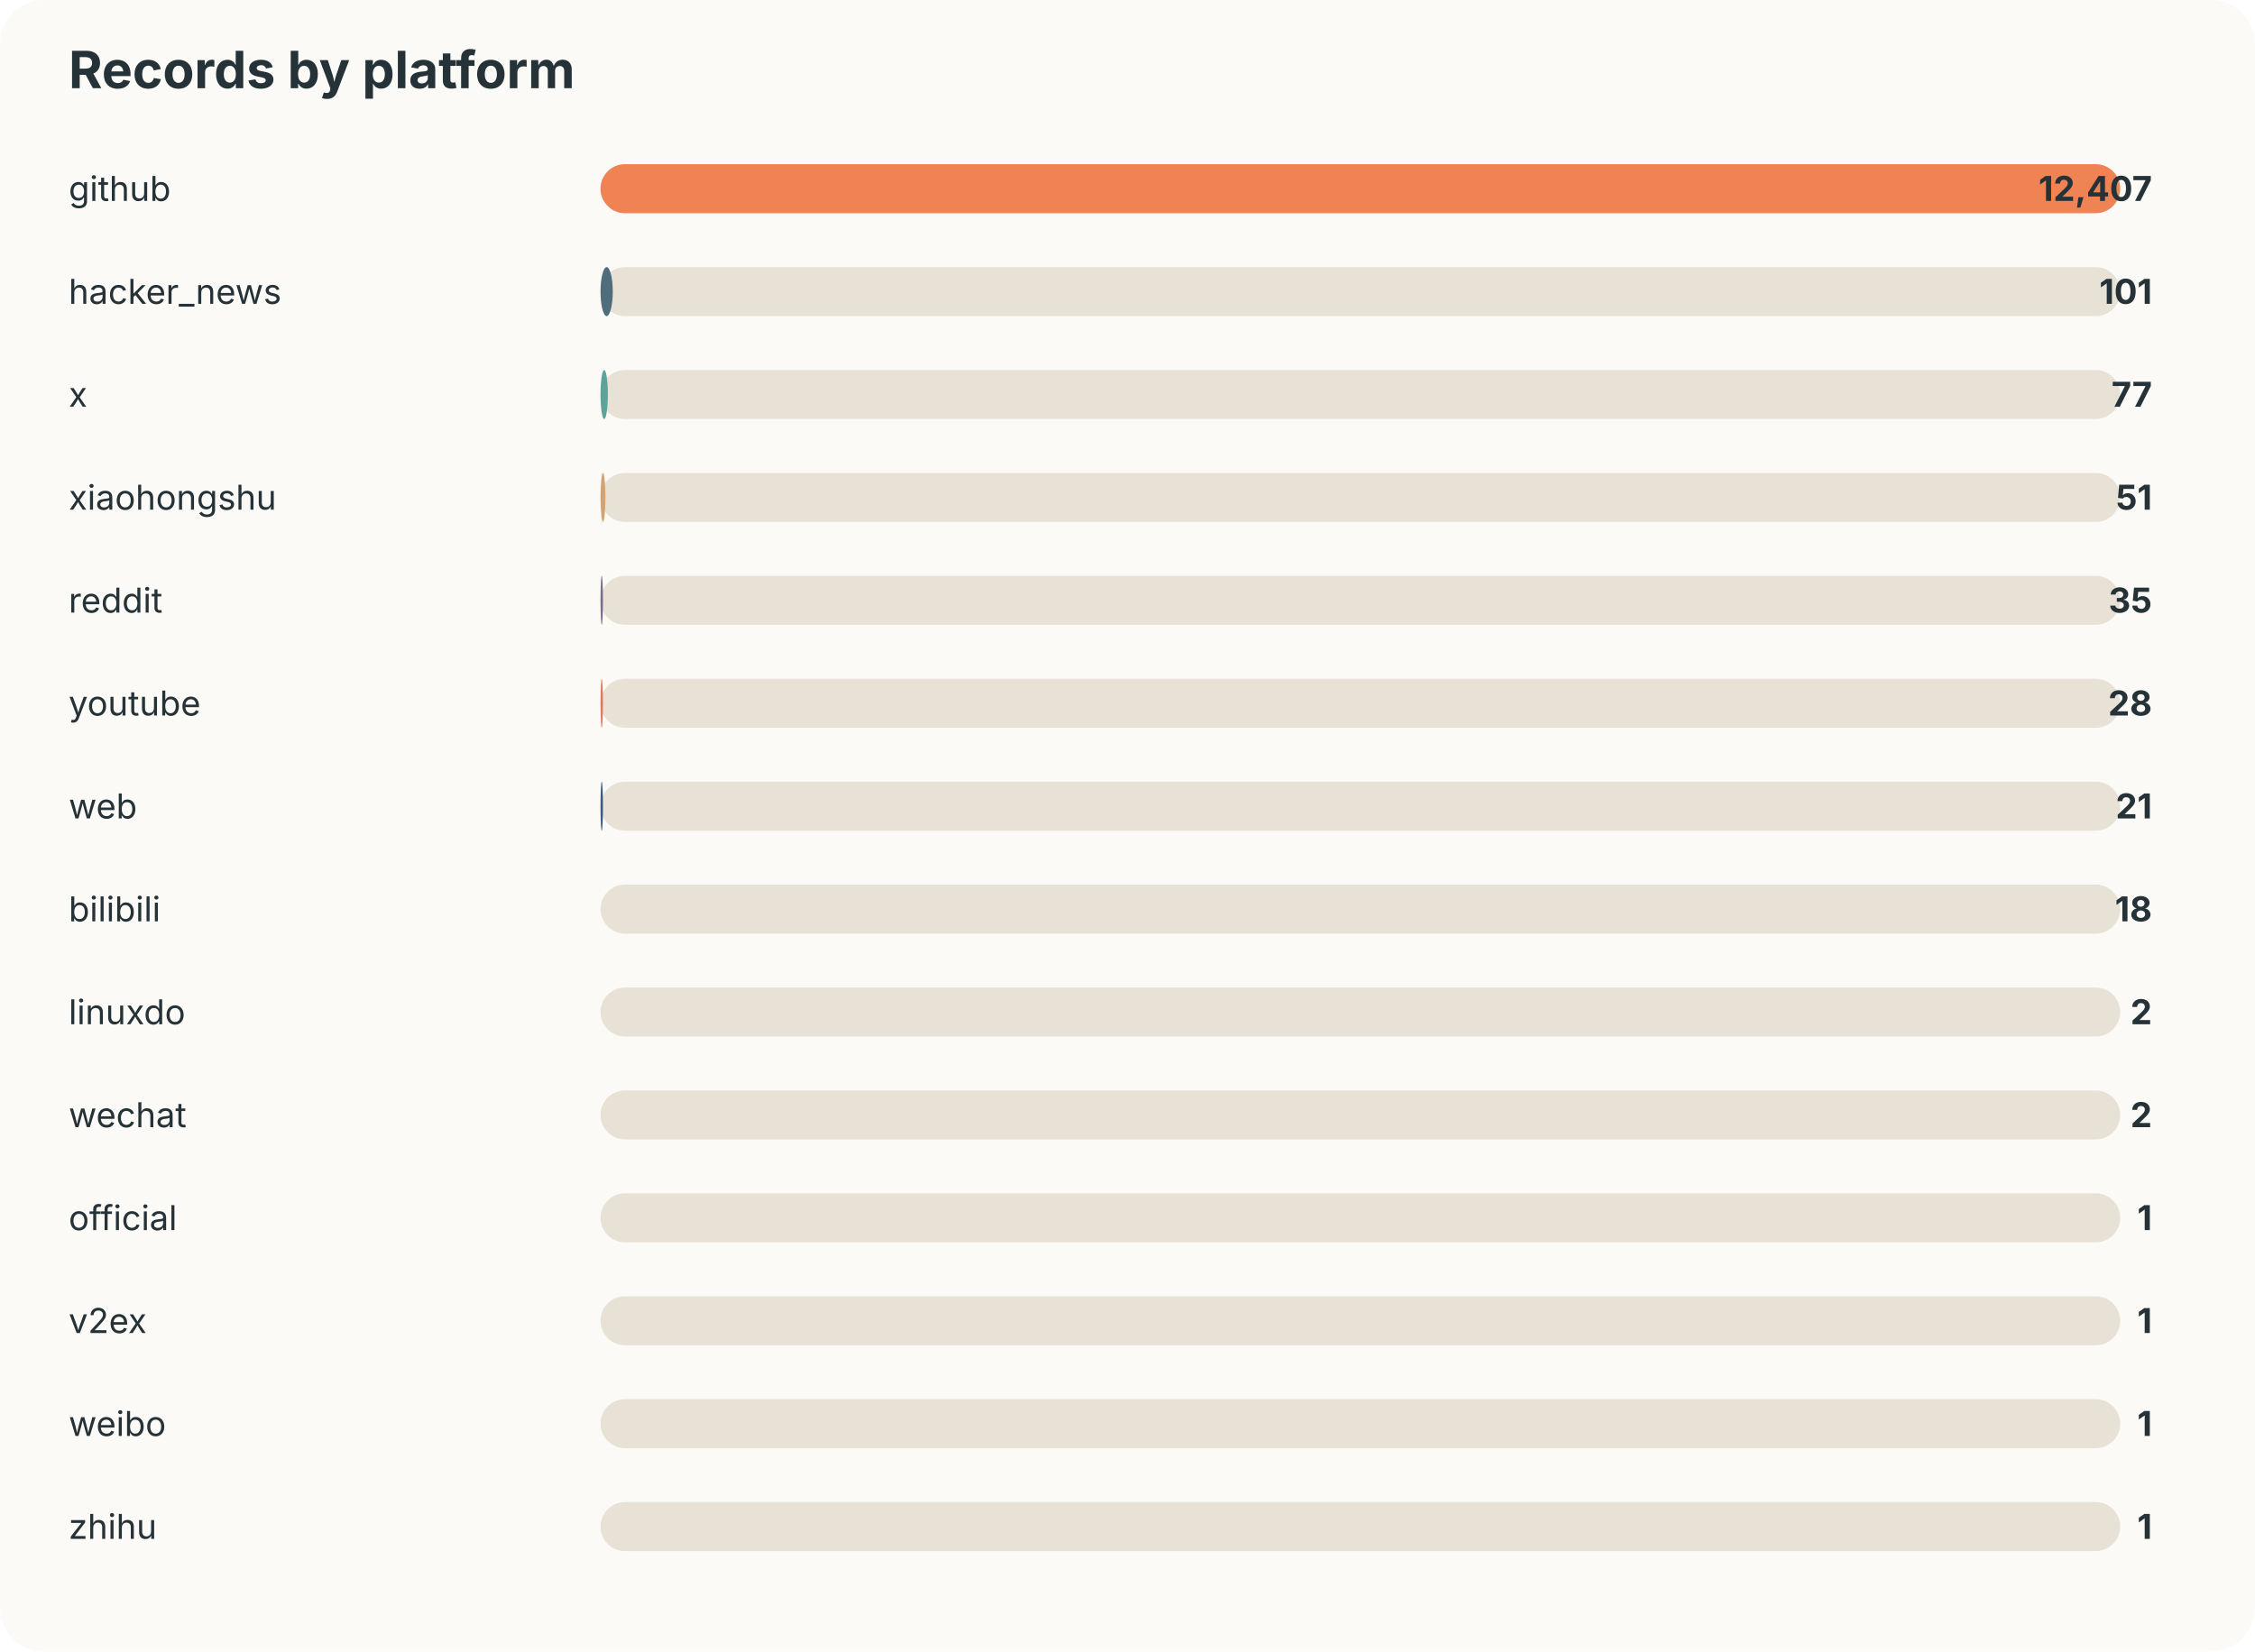
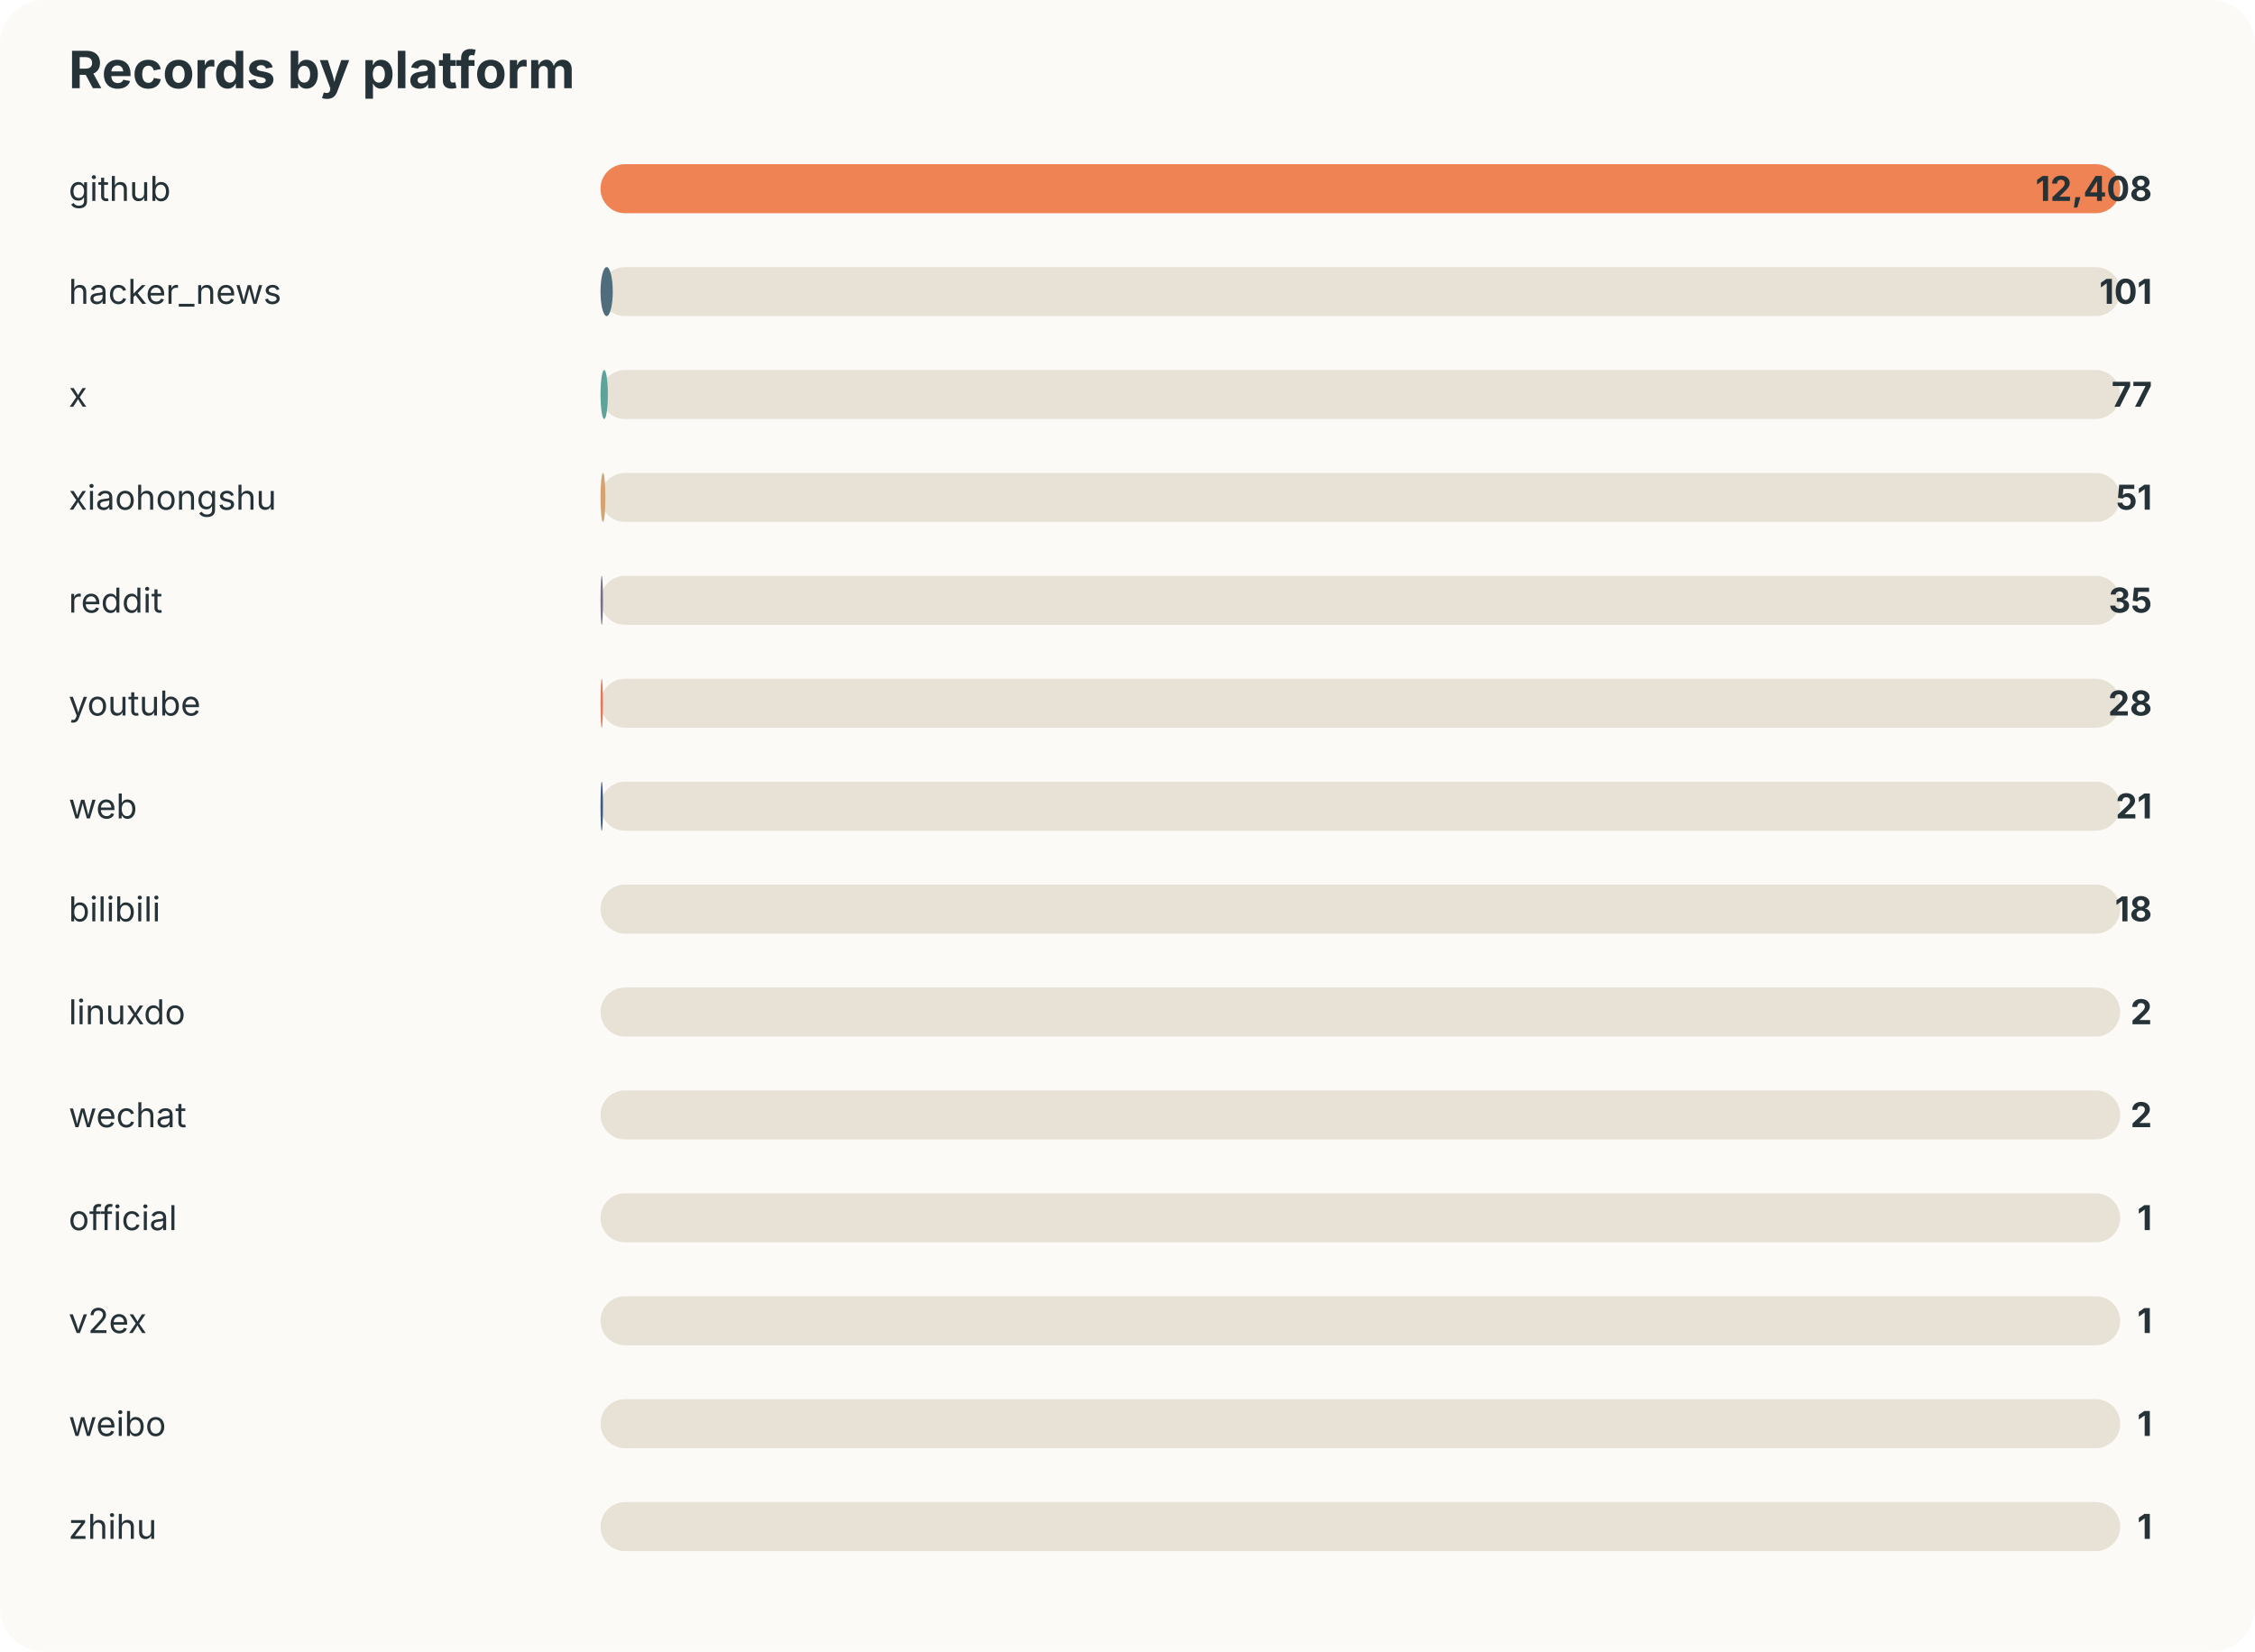
<svg xmlns="http://www.w3.org/2000/svg" width="920" height="674" viewBox="0 0 920 674">
  <style>text{font-family:-apple-system,BlinkMacSystemFont,"Segoe UI",sans-serif;fill:#253237} .muted{fill:#6b7a80;font-size:13px}</style>
  <rect width="100%" height="100%" rx="18" fill="#fbfaf7" />
  <text x="28" y="36" font-size="21" font-weight="700">Records by platform</text>
  <text x="28" y="82" font-size="14">github</text>
  <rect x="245" y="67" width="620" height="20" rx="10" fill="#e8e2d6" />
  <rect x="245" y="67" width="620" height="20" rx="10" fill="#ef8354" />
-   <text x="878" y="82" text-anchor="end" font-size="14" font-weight="700">12,407</text>
+   <text x="878" y="82" text-anchor="end" font-size="14" font-weight="700">12,408</text>
  <text x="28" y="124" font-size="14">hacker_news</text>
  <rect x="245" y="109" width="620" height="20" rx="10" fill="#e8e2d6" />
  <rect x="245" y="109" width="5" height="20" rx="10" fill="#4f6d7a" />
  <text x="878" y="124" text-anchor="end" font-size="14" font-weight="700">101</text>
  <text x="28" y="166" font-size="14">x</text>
  <rect x="245" y="151" width="620" height="20" rx="10" fill="#e8e2d6" />
  <rect x="245" y="151" width="3" height="20" rx="10" fill="#5da399" />
  <text x="878" y="166" text-anchor="end" font-size="14" font-weight="700">77</text>
  <text x="28" y="208" font-size="14">xiaohongshu</text>
  <rect x="245" y="193" width="620" height="20" rx="10" fill="#e8e2d6" />
  <rect x="245" y="193" width="2" height="20" rx="10" fill="#d4a373" />
  <text x="878" y="208" text-anchor="end" font-size="14" font-weight="700">51</text>
  <text x="28" y="250" font-size="14">reddit</text>
  <rect x="245" y="235" width="620" height="20" rx="10" fill="#e8e2d6" />
  <rect x="245" y="235" width="1" height="20" rx="10" fill="#7b6d8d" />
  <text x="878" y="250" text-anchor="end" font-size="14" font-weight="700">35</text>
  <text x="28" y="292" font-size="14">youtube</text>
  <rect x="245" y="277" width="620" height="20" rx="10" fill="#e8e2d6" />
  <rect x="245" y="277" width="1" height="20" rx="10" fill="#e07a5f" />
  <text x="878" y="292" text-anchor="end" font-size="14" font-weight="700">28</text>
  <text x="28" y="334" font-size="14">web</text>
  <rect x="245" y="319" width="620" height="20" rx="10" fill="#e8e2d6" />
  <rect x="245" y="319" width="1" height="20" rx="10" fill="#3d5a80" />
  <text x="878" y="334" text-anchor="end" font-size="14" font-weight="700">21</text>
  <text x="28" y="376" font-size="14">bilibili</text>
  <rect x="245" y="361" width="620" height="20" rx="10" fill="#e8e2d6" />
  <rect x="245" y="361" width="0" height="20" rx="10" fill="#ef8354" />
  <text x="878" y="376" text-anchor="end" font-size="14" font-weight="700">18</text>
  <text x="28" y="418" font-size="14">linuxdo</text>
  <rect x="245" y="403" width="620" height="20" rx="10" fill="#e8e2d6" />
  <rect x="245" y="403" width="0" height="20" rx="10" fill="#4f6d7a" />
  <text x="878" y="418" text-anchor="end" font-size="14" font-weight="700">2</text>
  <text x="28" y="460" font-size="14">wechat</text>
  <rect x="245" y="445" width="620" height="20" rx="10" fill="#e8e2d6" />
  <rect x="245" y="445" width="0" height="20" rx="10" fill="#5da399" />
  <text x="878" y="460" text-anchor="end" font-size="14" font-weight="700">2</text>
  <text x="28" y="502" font-size="14">official</text>
  <rect x="245" y="487" width="620" height="20" rx="10" fill="#e8e2d6" />
  <rect x="245" y="487" width="0" height="20" rx="10" fill="#d4a373" />
  <text x="878" y="502" text-anchor="end" font-size="14" font-weight="700">1</text>
  <text x="28" y="544" font-size="14">v2ex</text>
  <rect x="245" y="529" width="620" height="20" rx="10" fill="#e8e2d6" />
  <rect x="245" y="529" width="0" height="20" rx="10" fill="#7b6d8d" />
  <text x="878" y="544" text-anchor="end" font-size="14" font-weight="700">1</text>
  <text x="28" y="586" font-size="14">weibo</text>
  <rect x="245" y="571" width="620" height="20" rx="10" fill="#e8e2d6" />
  <rect x="245" y="571" width="0" height="20" rx="10" fill="#e07a5f" />
  <text x="878" y="586" text-anchor="end" font-size="14" font-weight="700">1</text>
  <text x="28" y="628" font-size="14">zhihu</text>
  <rect x="245" y="613" width="620" height="20" rx="10" fill="#e8e2d6" />
  <rect x="245" y="613" width="0" height="20" rx="10" fill="#3d5a80" />
  <text x="878" y="628" text-anchor="end" font-size="14" font-weight="700">1</text>
</svg>
